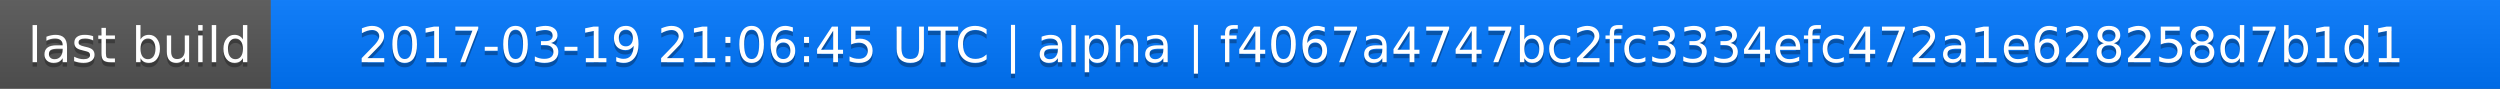
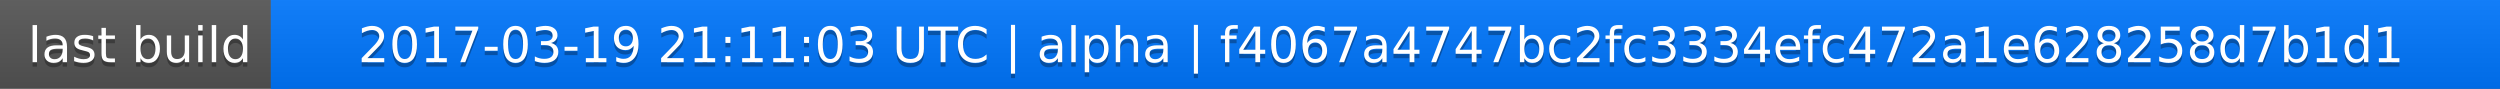
<svg xmlns="http://www.w3.org/2000/svg" width="563" height="20">
  <linearGradient id="a" x2="0" y2="100%">
    <stop offset="0" stop-color="#bbb" stop-opacity=".1" />
    <stop offset="1" stop-opacity=".1" />
  </linearGradient>
  <rect rx="0" width="563" height="20" fill="#555" />
  <rect rx="0" x="61" width="502" height="20" fill="#07f" />
  <path fill="#07f" d="M61 0h4v20h-4z" />
  <rect rx="0" width="563" height="20" fill="url(#a)" />
  <g fill="#fff" text-anchor="middle" font-family="DejaVu Sans,Verdana,Geneva,sans-serif" font-size="11">
    <text x="31.5" y="15" fill="#010101" fill-opacity=".3">last build</text>
    <text x="31.5" y="14">last build</text>
-     <text x="311" y="15" fill="#010101" fill-opacity=".3">2017-03-19 21:06:45 UTC | alpha | f4067a4747bc2fc3334efc472a1e628258d7b1d1</text>
-     <text x="311" y="14">2017-03-19 21:06:45 UTC | alpha | f4067a4747bc2fc3334efc472a1e628258d7b1d1</text>
+     <text x="311" y="15" fill="#010101" fill-opacity=".3">2017-03-19 21:11:03 UTC | alpha | f4067a4747bc2fc3334efc472a1e628258d7b1d1</text>
+     <text x="311" y="14">2017-03-19 21:11:03 UTC | alpha | f4067a4747bc2fc3334efc472a1e628258d7b1d1</text>
  </g>
</svg>
